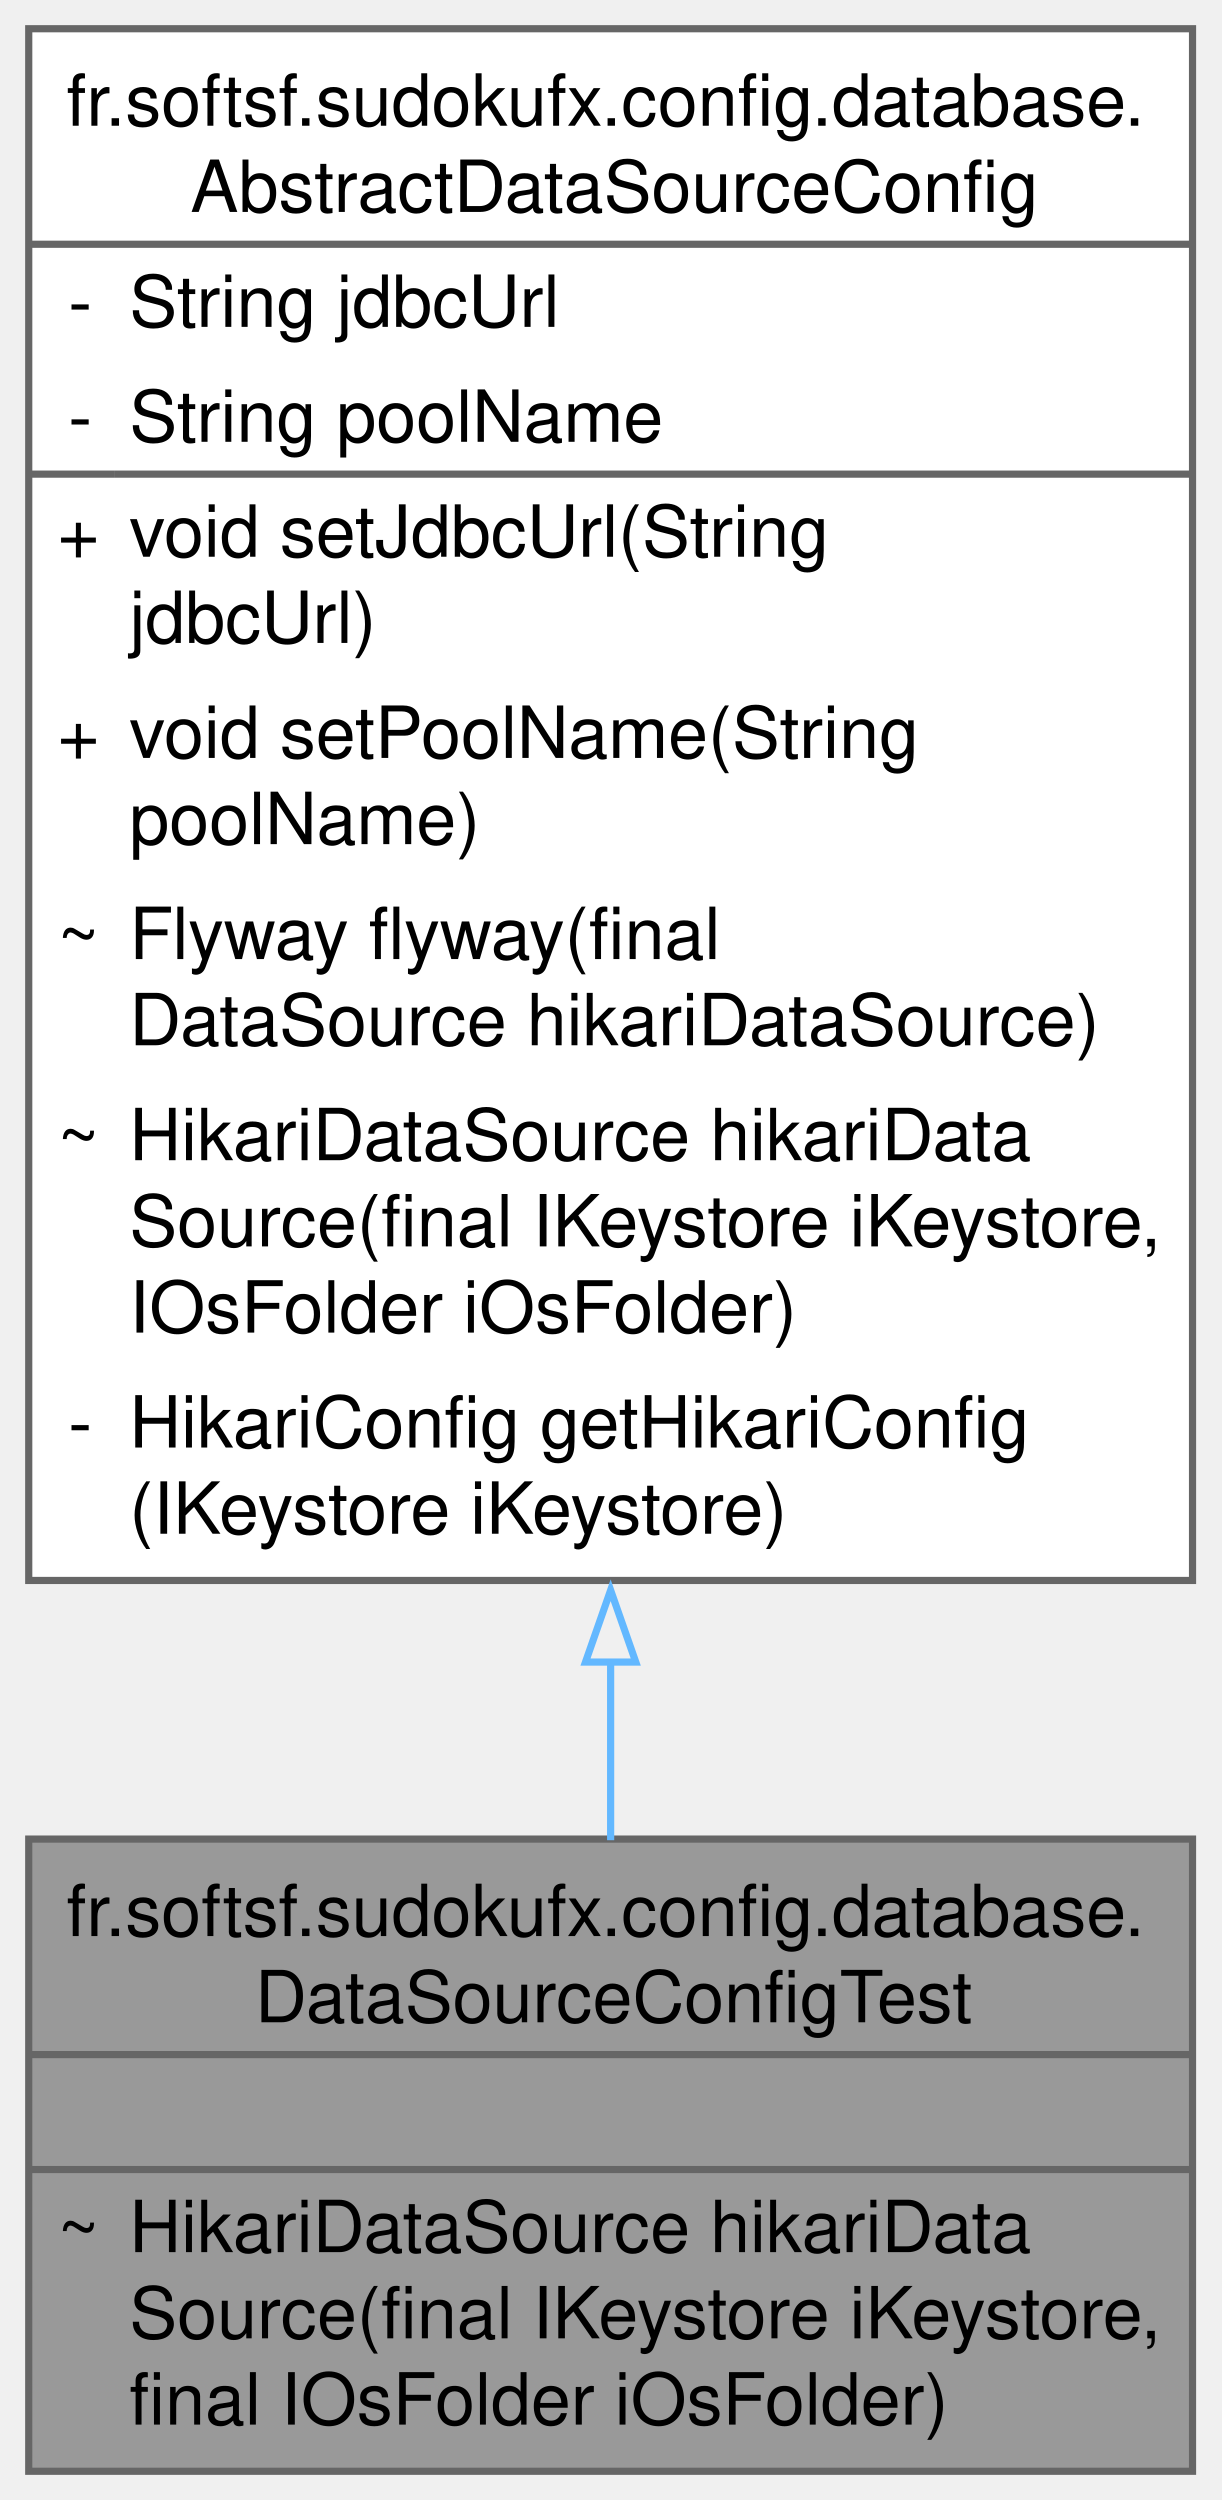
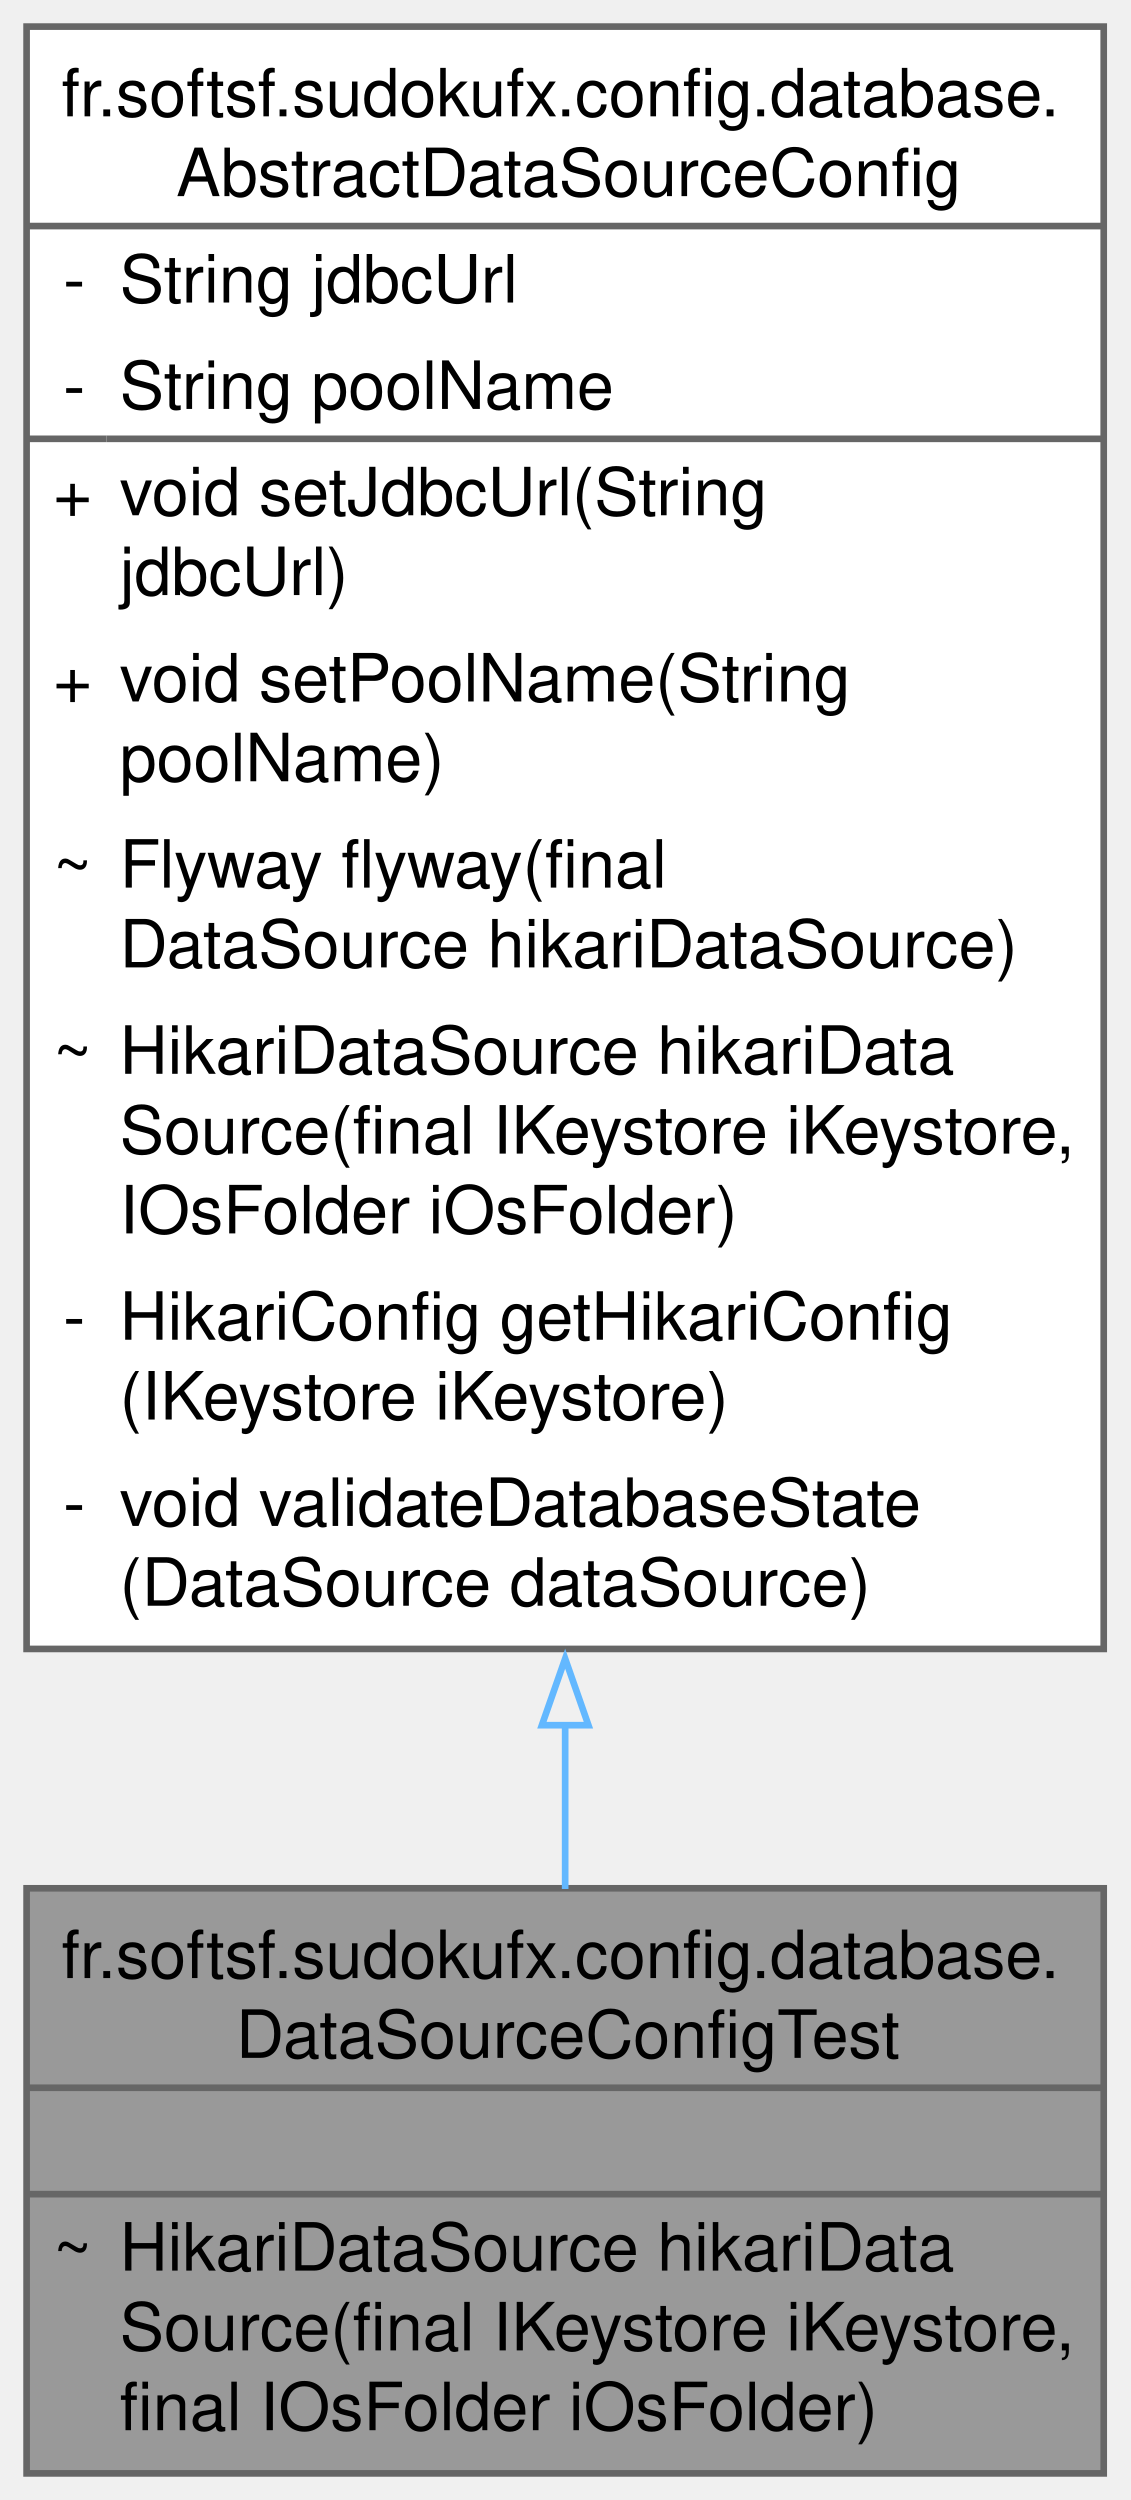
- <svg xmlns="http://www.w3.org/2000/svg" xmlns:xlink="http://www.w3.org/1999/xlink" width="170pt" height="348pt" viewBox="0.00 0.00 170.00 348.00">
-   <g id="graph0" class="graph" transform="scale(1 1) rotate(0) translate(4 344)">
+ <svg xmlns="http://www.w3.org/2000/svg" xmlns:xlink="http://www.w3.org/1999/xlink" width="170pt" height="376pt" viewBox="0.00 0.00 170.00 376.00">
+   <g id="page0,1_graph0" class="graph" transform="scale(1 1) rotate(0) translate(4 372)">
    <g id="Node000001" class="node">
      <g id="a_Node000001">
        <a xlink:title="Overrides Abstract DataSource hikariDataSource for the test profile.">
          <polygon fill="#999999" stroke="none" points="162,-88 0,-88 0,0 162,0 162,-88" />
          <text text-anchor="start" x="5.25" y="-74.5" font-family="Helvetica,sans-Serif" font-size="10.00">fr.softsf.sudokufx.config.database.</text>
          <text text-anchor="start" x="31.5" y="-62.5" font-family="Helvetica,sans-Serif" font-size="10.00">DataSourceConfigTest</text>
          <text text-anchor="start" x="79.5" y="-46.5" font-family="Helvetica,sans-Serif" font-size="10.00"> </text>
          <text text-anchor="start" x="4" y="-30.5" font-family="Helvetica,sans-Serif" font-size="10.00">~</text>
          <text text-anchor="start" x="14" y="-30.5" font-family="Helvetica,sans-Serif" font-size="10.00">HikariDataSource hikariData</text>
          <text text-anchor="start" x="14" y="-18.5" font-family="Helvetica,sans-Serif" font-size="10.00">Source(final IKeystore iKeystore,</text>
          <text text-anchor="start" x="14" y="-6.5" font-family="Helvetica,sans-Serif" font-size="10.00"> final IOsFolder iOsFolder)</text>
          <polygon fill="#666666" stroke="#666666" points="0,-58 0,-58 162,-58 162,-58 0,-58" />
          <polygon fill="#666666" stroke="#666666" points="0,-42 0,-42 162,-42 162,-42 0,-42" />
          <polygon fill="none" stroke="#666666" points="0,0 0,-88 162,-88 162,0 0,0" />
        </a>
      </g>
    </g>
    <g id="Node000002" class="node">
      <g id="a_Node000002">
        <a xlink:href="classfr_1_1softsf_1_1sudokufx_1_1config_1_1database_1_1_abstract_data_source_config.html" target="_top" xlink:title="Abstract configuration class for setting up the application's data source.">
-           <polygon fill="white" stroke="none" points="162,-340 0,-340 0,-124 162,-124 162,-340" />
-           <text text-anchor="start" x="5.25" y="-326.5" font-family="Helvetica,sans-Serif" font-size="10.00">fr.softsf.sudokufx.config.database.</text>
-           <text text-anchor="start" x="22.5" y="-314.5" font-family="Helvetica,sans-Serif" font-size="10.00">AbstractDataSourceConfig</text>
-           <text text-anchor="start" x="5.5" y="-298.5" font-family="Helvetica,sans-Serif" font-size="10.00">-</text>
-           <text text-anchor="start" x="14" y="-298.5" font-family="Helvetica,sans-Serif" font-size="10.00">String jdbcUrl</text>
-           <text text-anchor="start" x="5.5" y="-282.5" font-family="Helvetica,sans-Serif" font-size="10.00">-</text>
-           <text text-anchor="start" x="14" y="-282.5" font-family="Helvetica,sans-Serif" font-size="10.00">String poolName</text>
+           <polygon fill="white" stroke="none" points="162,-368 0,-368 0,-124 162,-124 162,-368" />
+           <text text-anchor="start" x="5.25" y="-354.5" font-family="Helvetica,sans-Serif" font-size="10.00">fr.softsf.sudokufx.config.database.</text>
+           <text text-anchor="start" x="22.5" y="-342.5" font-family="Helvetica,sans-Serif" font-size="10.00">AbstractDataSourceConfig</text>
+           <text text-anchor="start" x="5.5" y="-326.5" font-family="Helvetica,sans-Serif" font-size="10.00">-</text>
+           <text text-anchor="start" x="14" y="-326.5" font-family="Helvetica,sans-Serif" font-size="10.00">String jdbcUrl</text>
+           <text text-anchor="start" x="5.5" y="-310.5" font-family="Helvetica,sans-Serif" font-size="10.00">-</text>
+           <text text-anchor="start" x="14" y="-310.5" font-family="Helvetica,sans-Serif" font-size="10.00">String poolName</text>
+           <text text-anchor="start" x="4" y="-294.5" font-family="Helvetica,sans-Serif" font-size="10.00">+</text>
+           <text text-anchor="start" x="14" y="-294.5" font-family="Helvetica,sans-Serif" font-size="10.00">void setJdbcUrl(String</text>
+           <text text-anchor="start" x="14" y="-282.5" font-family="Helvetica,sans-Serif" font-size="10.00"> jdbcUrl)</text>
          <text text-anchor="start" x="4" y="-266.5" font-family="Helvetica,sans-Serif" font-size="10.00">+</text>
-           <text text-anchor="start" x="14" y="-266.5" font-family="Helvetica,sans-Serif" font-size="10.00">void setJdbcUrl(String</text>
-           <text text-anchor="start" x="14" y="-254.5" font-family="Helvetica,sans-Serif" font-size="10.00"> jdbcUrl)</text>
-           <text text-anchor="start" x="4" y="-238.5" font-family="Helvetica,sans-Serif" font-size="10.00">+</text>
-           <text text-anchor="start" x="14" y="-238.5" font-family="Helvetica,sans-Serif" font-size="10.00">void setPoolName(String</text>
-           <text text-anchor="start" x="14" y="-226.5" font-family="Helvetica,sans-Serif" font-size="10.00"> poolName)</text>
+           <text text-anchor="start" x="14" y="-266.5" font-family="Helvetica,sans-Serif" font-size="10.00">void setPoolName(String</text>
+           <text text-anchor="start" x="14" y="-254.5" font-family="Helvetica,sans-Serif" font-size="10.00"> poolName)</text>
+           <text text-anchor="start" x="4" y="-238.5" font-family="Helvetica,sans-Serif" font-size="10.00">~</text>
+           <text text-anchor="start" x="14" y="-238.5" font-family="Helvetica,sans-Serif" font-size="10.00">Flyway flyway(final</text>
+           <text text-anchor="start" x="14" y="-226.5" font-family="Helvetica,sans-Serif" font-size="10.00"> DataSource hikariDataSource)</text>
          <text text-anchor="start" x="4" y="-210.5" font-family="Helvetica,sans-Serif" font-size="10.00">~</text>
-           <text text-anchor="start" x="14" y="-210.5" font-family="Helvetica,sans-Serif" font-size="10.00">Flyway flyway(final</text>
-           <text text-anchor="start" x="14" y="-198.5" font-family="Helvetica,sans-Serif" font-size="10.00"> DataSource hikariDataSource)</text>
-           <text text-anchor="start" x="4" y="-182.5" font-family="Helvetica,sans-Serif" font-size="10.00">~</text>
-           <text text-anchor="start" x="14" y="-182.5" font-family="Helvetica,sans-Serif" font-size="10.00">HikariDataSource hikariData</text>
-           <text text-anchor="start" x="14" y="-170.5" font-family="Helvetica,sans-Serif" font-size="10.00">Source(final IKeystore iKeystore,</text>
-           <text text-anchor="start" x="14" y="-158.5" font-family="Helvetica,sans-Serif" font-size="10.00"> IOsFolder iOsFolder)</text>
+           <text text-anchor="start" x="14" y="-210.5" font-family="Helvetica,sans-Serif" font-size="10.00">HikariDataSource hikariData</text>
+           <text text-anchor="start" x="14" y="-198.5" font-family="Helvetica,sans-Serif" font-size="10.00">Source(final IKeystore iKeystore,</text>
+           <text text-anchor="start" x="14" y="-186.5" font-family="Helvetica,sans-Serif" font-size="10.00"> IOsFolder iOsFolder)</text>
+           <text text-anchor="start" x="5.5" y="-170.5" font-family="Helvetica,sans-Serif" font-size="10.00">-</text>
+           <text text-anchor="start" x="14" y="-170.5" font-family="Helvetica,sans-Serif" font-size="10.00">HikariConfig getHikariConfig</text>
+           <text text-anchor="start" x="14" y="-158.5" font-family="Helvetica,sans-Serif" font-size="10.00">(IKeystore iKeystore)</text>
          <text text-anchor="start" x="5.5" y="-142.5" font-family="Helvetica,sans-Serif" font-size="10.00">-</text>
-           <text text-anchor="start" x="14" y="-142.5" font-family="Helvetica,sans-Serif" font-size="10.00">HikariConfig getHikariConfig</text>
-           <text text-anchor="start" x="14" y="-130.5" font-family="Helvetica,sans-Serif" font-size="10.00">(IKeystore iKeystore)</text>
-           <polygon fill="#666666" stroke="#666666" points="0,-310 0,-310 162,-310 162,-310 0,-310" />
-           <polygon fill="#666666" stroke="#666666" points="0,-278 0,-278 12,-278 12,-278 0,-278" />
-           <polygon fill="#666666" stroke="#666666" points="12,-278 12,-278 162,-278 162,-278 12,-278" />
-           <polygon fill="none" stroke="#666666" points="0,-124 0,-340 162,-340 162,-124 0,-124" />
+           <text text-anchor="start" x="14" y="-142.5" font-family="Helvetica,sans-Serif" font-size="10.00">void validateDatabaseState</text>
+           <text text-anchor="start" x="14" y="-130.5" font-family="Helvetica,sans-Serif" font-size="10.00">(DataSource dataSource)</text>
+           <polygon fill="#666666" stroke="#666666" points="0,-338 0,-338 162,-338 162,-338 0,-338" />
+           <polygon fill="#666666" stroke="#666666" points="0,-306 0,-306 12,-306 12,-306 0,-306" />
+           <polygon fill="#666666" stroke="#666666" points="12,-306 12,-306 162,-306 162,-306 12,-306" />
+           <polygon fill="none" stroke="#666666" points="0,-124 0,-368 162,-368 162,-124 0,-124" />
        </a>
      </g>
    </g>
    <g id="edge1_Node000001_Node000002" class="edge">
      <g id="a_edge1_Node000001_Node000002">
        <a xlink:title=" ">
-           <path fill="none" stroke="#63b8ff" d="M81,-112.88C81,-104.09 81,-95.63 81,-87.84" />
-           <polygon fill="none" stroke="#63b8ff" points="77.5,-112.64 81,-122.64 84.5,-112.64 77.5,-112.64" />
+           <path fill="none" stroke="#63b8ff" d="M81,-112.77C81,-104 81,-95.6 81,-87.89" />
+           <polygon fill="none" stroke="#63b8ff" points="77.5,-112.53 81,-122.53 84.5,-112.53 77.5,-112.53" />
        </a>
      </g>
    </g>
  </g>
</svg>
